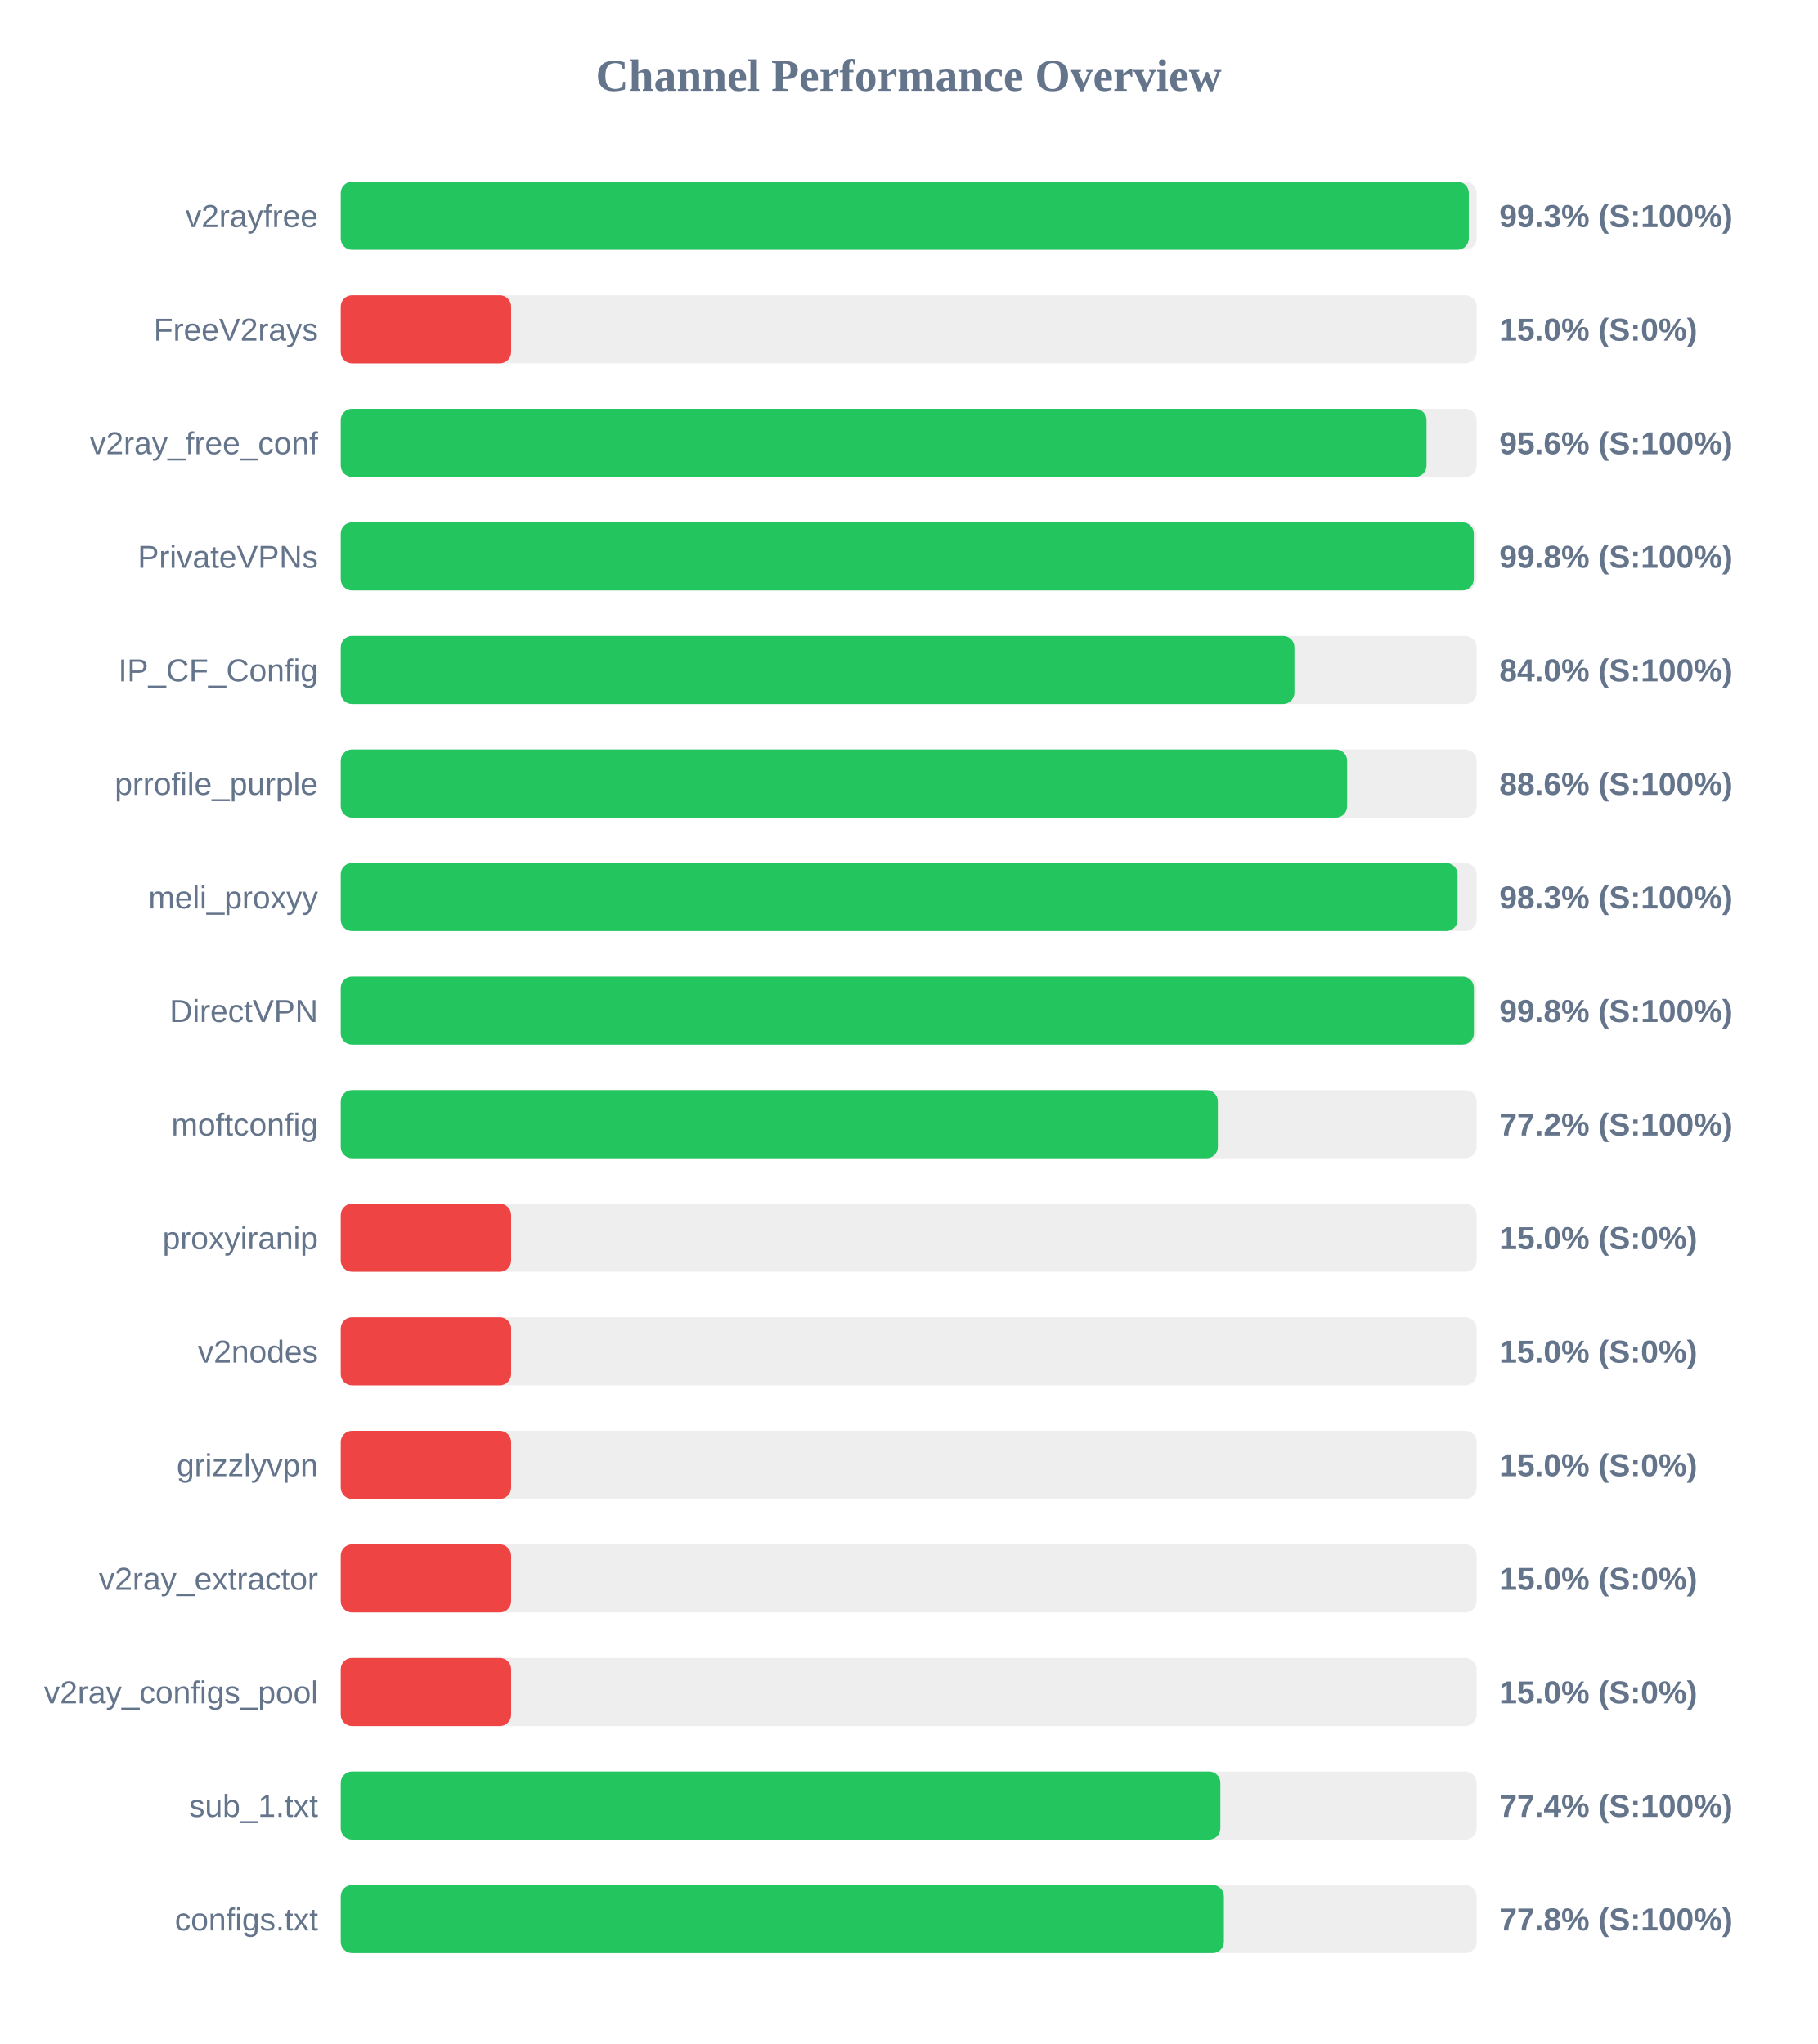
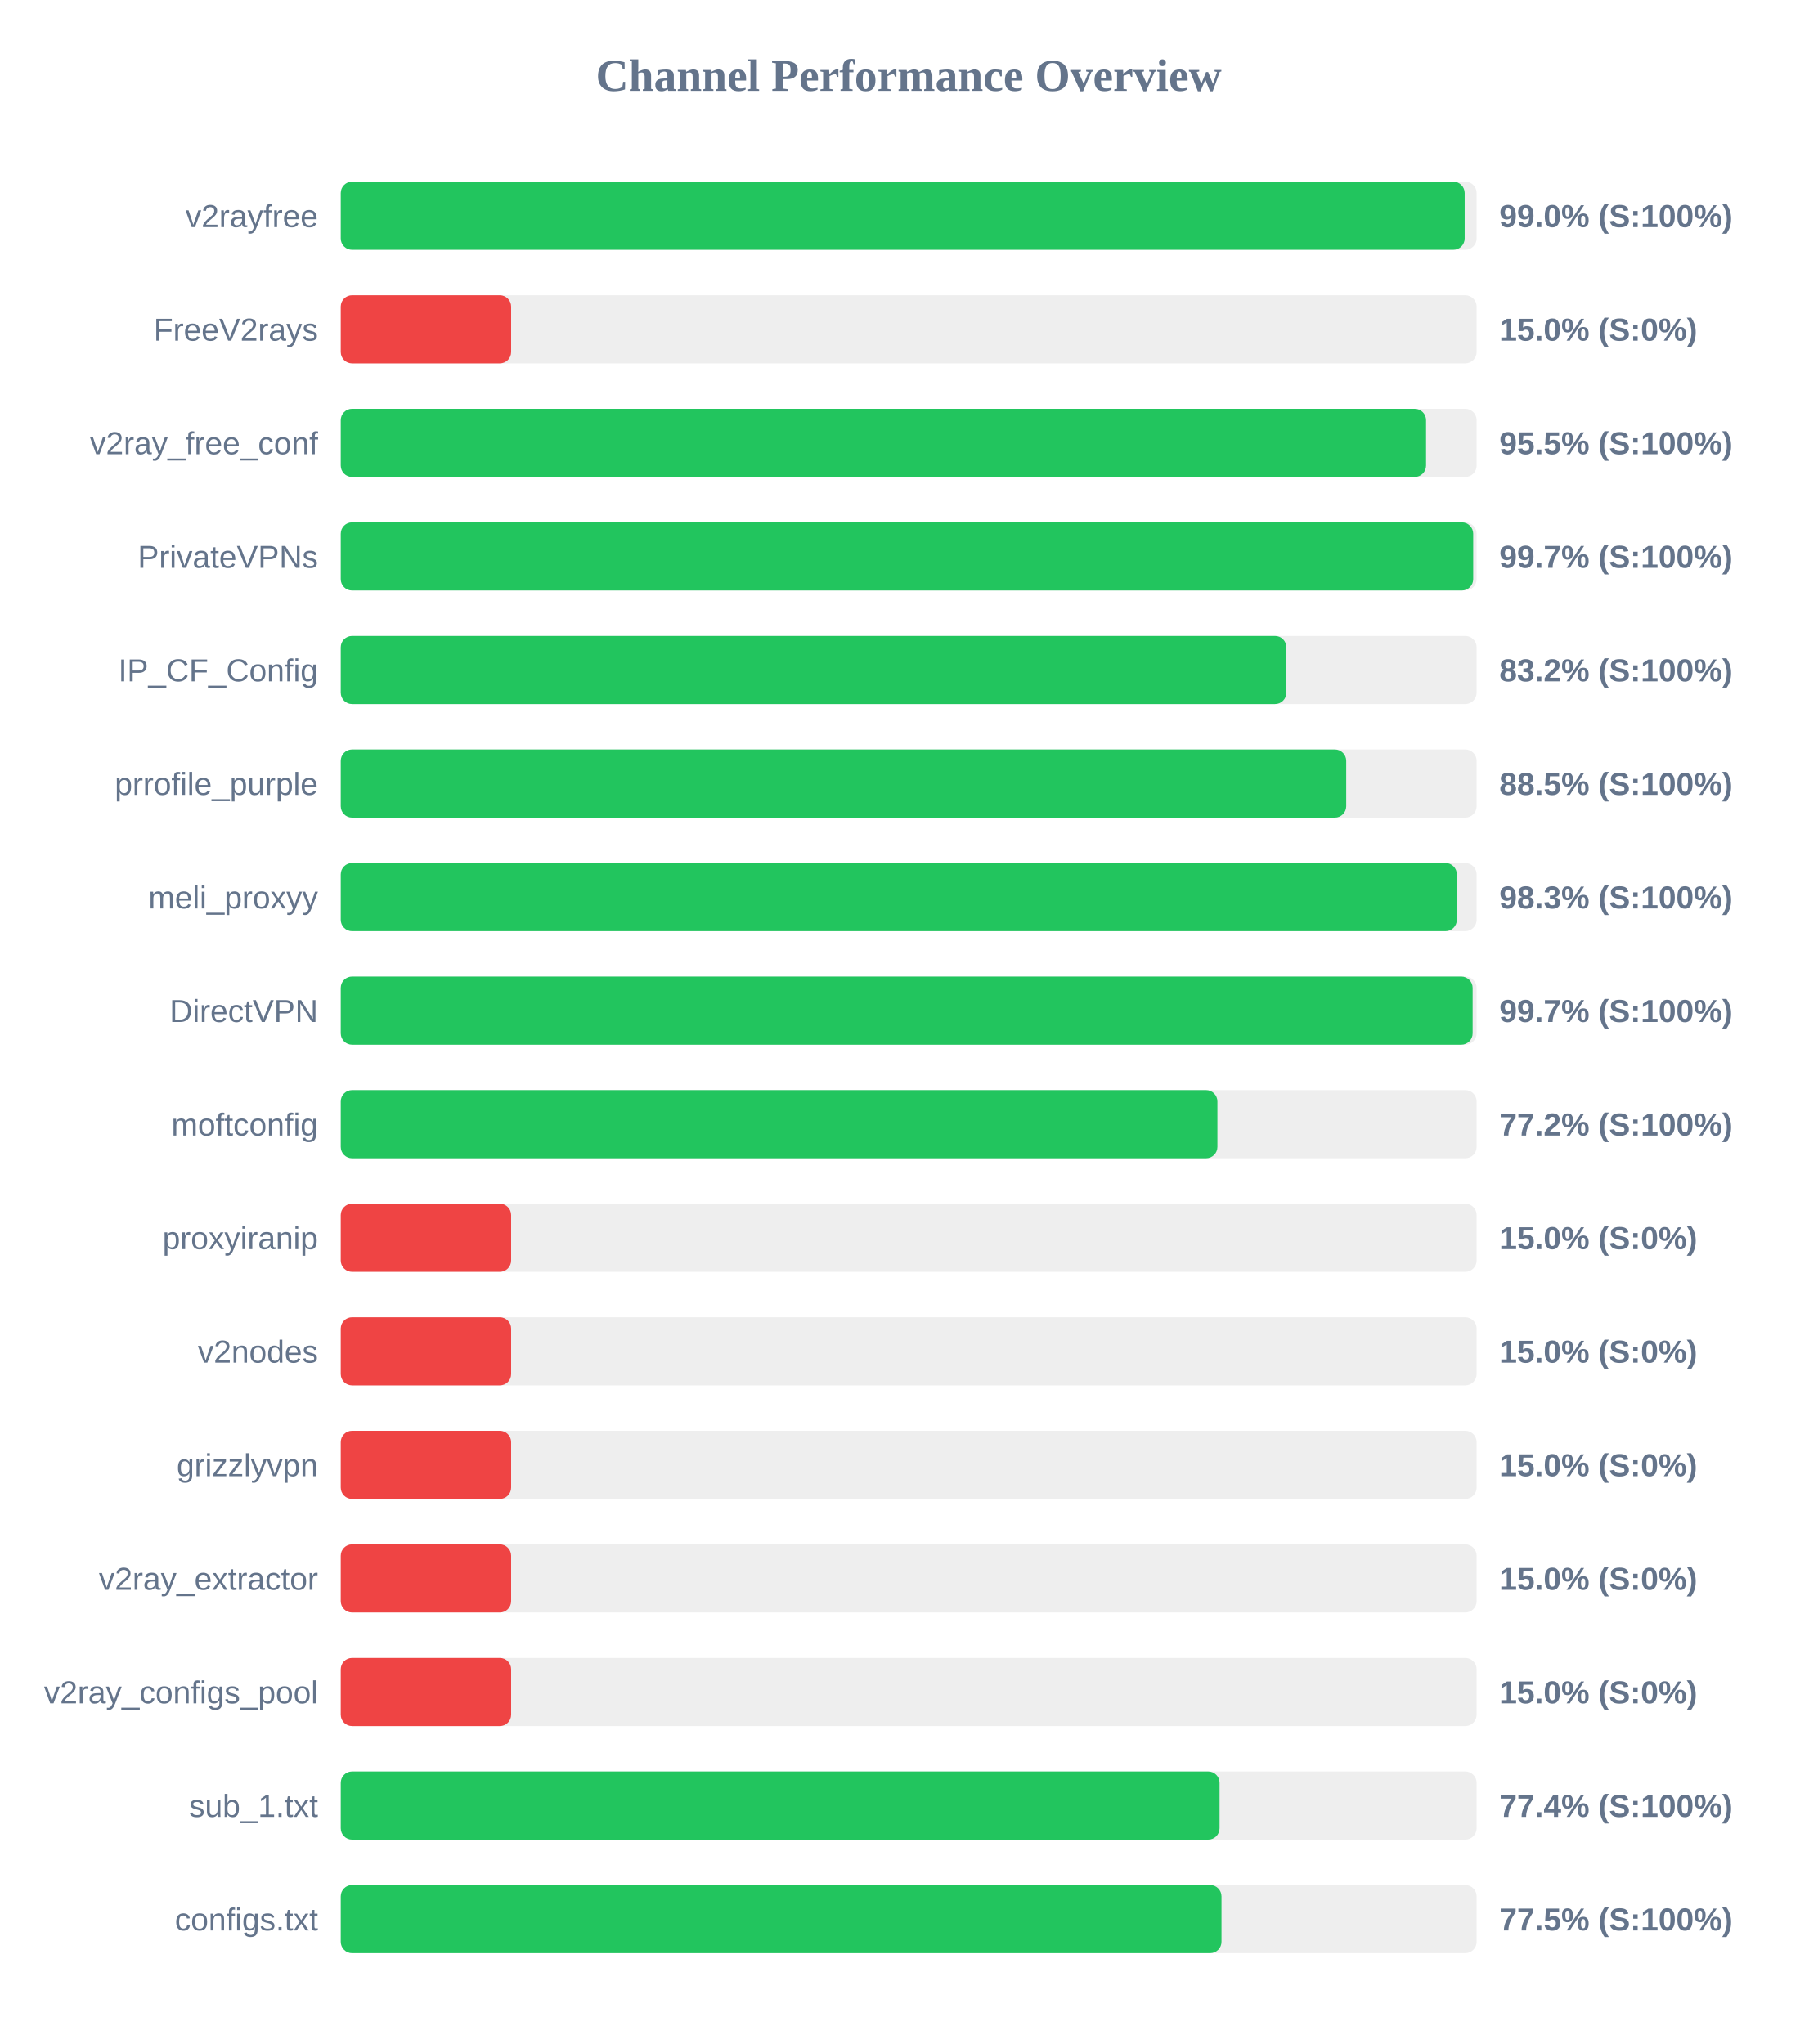
<svg xmlns="http://www.w3.org/2000/svg" width="800" height="900" version="1.1">
  <style>
        .row { font: 14px Arial; fill: #64748b; }
        .score { font: bold 14px Arial; fill: #64748b; }
    </style>
  <text x="400" y="40" text-anchor="middle" font-size="20px" font-weight="bold" fill="#64748b">Channel Performance Overview</text>
  <rect x="150" y="80" width="500" height="30" fill="#eee" rx="5" />
-   <rect x="150" y="80" width="496.55" height="30" fill="#22c55e" rx="5" />
+   <rect x="150" y="80" width="494.75" height="30" fill="#22c55e" rx="5" />
  <text x="140" y="100" text-anchor="end" class="row">v2rayfree</text>
-   <text x="660" y="100" text-anchor="start" class="score">99.3% (S:100%)</text>
+   <text x="660" y="100" text-anchor="start" class="score">99.0% (S:100%)</text>
  <rect x="150" y="130" width="500" height="30" fill="#eee" rx="5" />
  <rect x="150" y="130" width="75.0" height="30" fill="#ef4444" rx="5" />
  <text x="140" y="150" text-anchor="end" class="row">FreeV2rays</text>
  <text x="660" y="150" text-anchor="start" class="score">15.0% (S:0%)</text>
  <rect x="150" y="180" width="500" height="30" fill="#eee" rx="5" />
-   <rect x="150" y="180" width="477.95" height="30" fill="#22c55e" rx="5" />
+   <rect x="150" y="180" width="477.75" height="30" fill="#22c55e" rx="5" />
  <text x="140" y="200" text-anchor="end" class="row">v2ray_free_conf</text>
-   <text x="660" y="200" text-anchor="start" class="score">95.6% (S:100%)</text>
+   <text x="660" y="200" text-anchor="start" class="score">95.5% (S:100%)</text>
  <rect x="150" y="230" width="500" height="30" fill="#eee" rx="5" />
-   <rect x="150" y="230" width="498.75" height="30" fill="#22c55e" rx="5" />
+   <rect x="150" y="230" width="498.5" height="30" fill="#22c55e" rx="5" />
  <text x="140" y="250" text-anchor="end" class="row">PrivateVPNs</text>
-   <text x="660" y="250" text-anchor="start" class="score">99.8% (S:100%)</text>
+   <text x="660" y="250" text-anchor="start" class="score">99.7% (S:100%)</text>
  <rect x="150" y="280" width="500" height="30" fill="#eee" rx="5" />
-   <rect x="150" y="280" width="419.8" height="30" fill="#22c55e" rx="5" />
+   <rect x="150" y="280" width="416.25" height="30" fill="#22c55e" rx="5" />
  <text x="140" y="300" text-anchor="end" class="row">IP_CF_Config</text>
-   <text x="660" y="300" text-anchor="start" class="score">84.0% (S:100%)</text>
+   <text x="660" y="300" text-anchor="start" class="score">83.2% (S:100%)</text>
  <rect x="150" y="330" width="500" height="30" fill="#eee" rx="5" />
-   <rect x="150" y="330" width="443.0" height="30" fill="#22c55e" rx="5" />
+   <rect x="150" y="330" width="442.6" height="30" fill="#22c55e" rx="5" />
  <text x="140" y="350" text-anchor="end" class="row">prrofile_purple</text>
-   <text x="660" y="350" text-anchor="start" class="score">88.6% (S:100%)</text>
+   <text x="660" y="350" text-anchor="start" class="score">88.5% (S:100%)</text>
  <rect x="150" y="380" width="500" height="30" fill="#eee" rx="5" />
-   <rect x="150" y="380" width="491.6" height="30" fill="#22c55e" rx="5" />
+   <rect x="150" y="380" width="491.3" height="30" fill="#22c55e" rx="5" />
  <text x="140" y="400" text-anchor="end" class="row">meli_proxyy</text>
  <text x="660" y="400" text-anchor="start" class="score">98.3% (S:100%)</text>
  <rect x="150" y="430" width="500" height="30" fill="#eee" rx="5" />
-   <rect x="150" y="430" width="498.8" height="30" fill="#22c55e" rx="5" />
+   <rect x="150" y="430" width="498.25" height="30" fill="#22c55e" rx="5" />
  <text x="140" y="450" text-anchor="end" class="row">DirectVPN</text>
-   <text x="660" y="450" text-anchor="start" class="score">99.8% (S:100%)</text>
+   <text x="660" y="450" text-anchor="start" class="score">99.7% (S:100%)</text>
  <rect x="150" y="480" width="500" height="30" fill="#eee" rx="5" />
-   <rect x="150" y="480" width="386.1" height="30" fill="#22c55e" rx="5" />
+   <rect x="150" y="480" width="385.9" height="30" fill="#22c55e" rx="5" />
  <text x="140" y="500" text-anchor="end" class="row">moftconfig</text>
  <text x="660" y="500" text-anchor="start" class="score">77.2% (S:100%)</text>
  <rect x="150" y="530" width="500" height="30" fill="#eee" rx="5" />
  <rect x="150" y="530" width="75.0" height="30" fill="#ef4444" rx="5" />
  <text x="140" y="550" text-anchor="end" class="row">proxyiranip</text>
  <text x="660" y="550" text-anchor="start" class="score">15.0% (S:0%)</text>
  <rect x="150" y="580" width="500" height="30" fill="#eee" rx="5" />
  <rect x="150" y="580" width="75.0" height="30" fill="#ef4444" rx="5" />
  <text x="140" y="600" text-anchor="end" class="row">v2nodes</text>
  <text x="660" y="600" text-anchor="start" class="score">15.0% (S:0%)</text>
  <rect x="150" y="630" width="500" height="30" fill="#eee" rx="5" />
  <rect x="150" y="630" width="75.0" height="30" fill="#ef4444" rx="5" />
  <text x="140" y="650" text-anchor="end" class="row">grizzlyvpn</text>
  <text x="660" y="650" text-anchor="start" class="score">15.0% (S:0%)</text>
  <rect x="150" y="680" width="500" height="30" fill="#eee" rx="5" />
  <rect x="150" y="680" width="75.0" height="30" fill="#ef4444" rx="5" />
  <text x="140" y="700" text-anchor="end" class="row">v2ray_extractor</text>
  <text x="660" y="700" text-anchor="start" class="score">15.0% (S:0%)</text>
  <rect x="150" y="730" width="500" height="30" fill="#eee" rx="5" />
  <rect x="150" y="730" width="75.0" height="30" fill="#ef4444" rx="5" />
  <text x="140" y="750" text-anchor="end" class="row">v2ray_configs_pool</text>
  <text x="660" y="750" text-anchor="start" class="score">15.0% (S:0%)</text>
  <rect x="150" y="780" width="500" height="30" fill="#eee" rx="5" />
-   <rect x="150" y="780" width="387.2" height="30" fill="#22c55e" rx="5" />
+   <rect x="150" y="780" width="386.85" height="30" fill="#22c55e" rx="5" />
  <text x="140" y="800" text-anchor="end" class="row">sub_1.txt</text>
  <text x="660" y="800" text-anchor="start" class="score">77.4% (S:100%)</text>
  <rect x="150" y="830" width="500" height="30" fill="#eee" rx="5" />
-   <rect x="150" y="830" width="388.75" height="30" fill="#22c55e" rx="5" />
+   <rect x="150" y="830" width="387.7" height="30" fill="#22c55e" rx="5" />
  <text x="140" y="850" text-anchor="end" class="row">configs.txt</text>
-   <text x="660" y="850" text-anchor="start" class="score">77.8% (S:100%)</text>
+   <text x="660" y="850" text-anchor="start" class="score">77.5% (S:100%)</text>
</svg>
